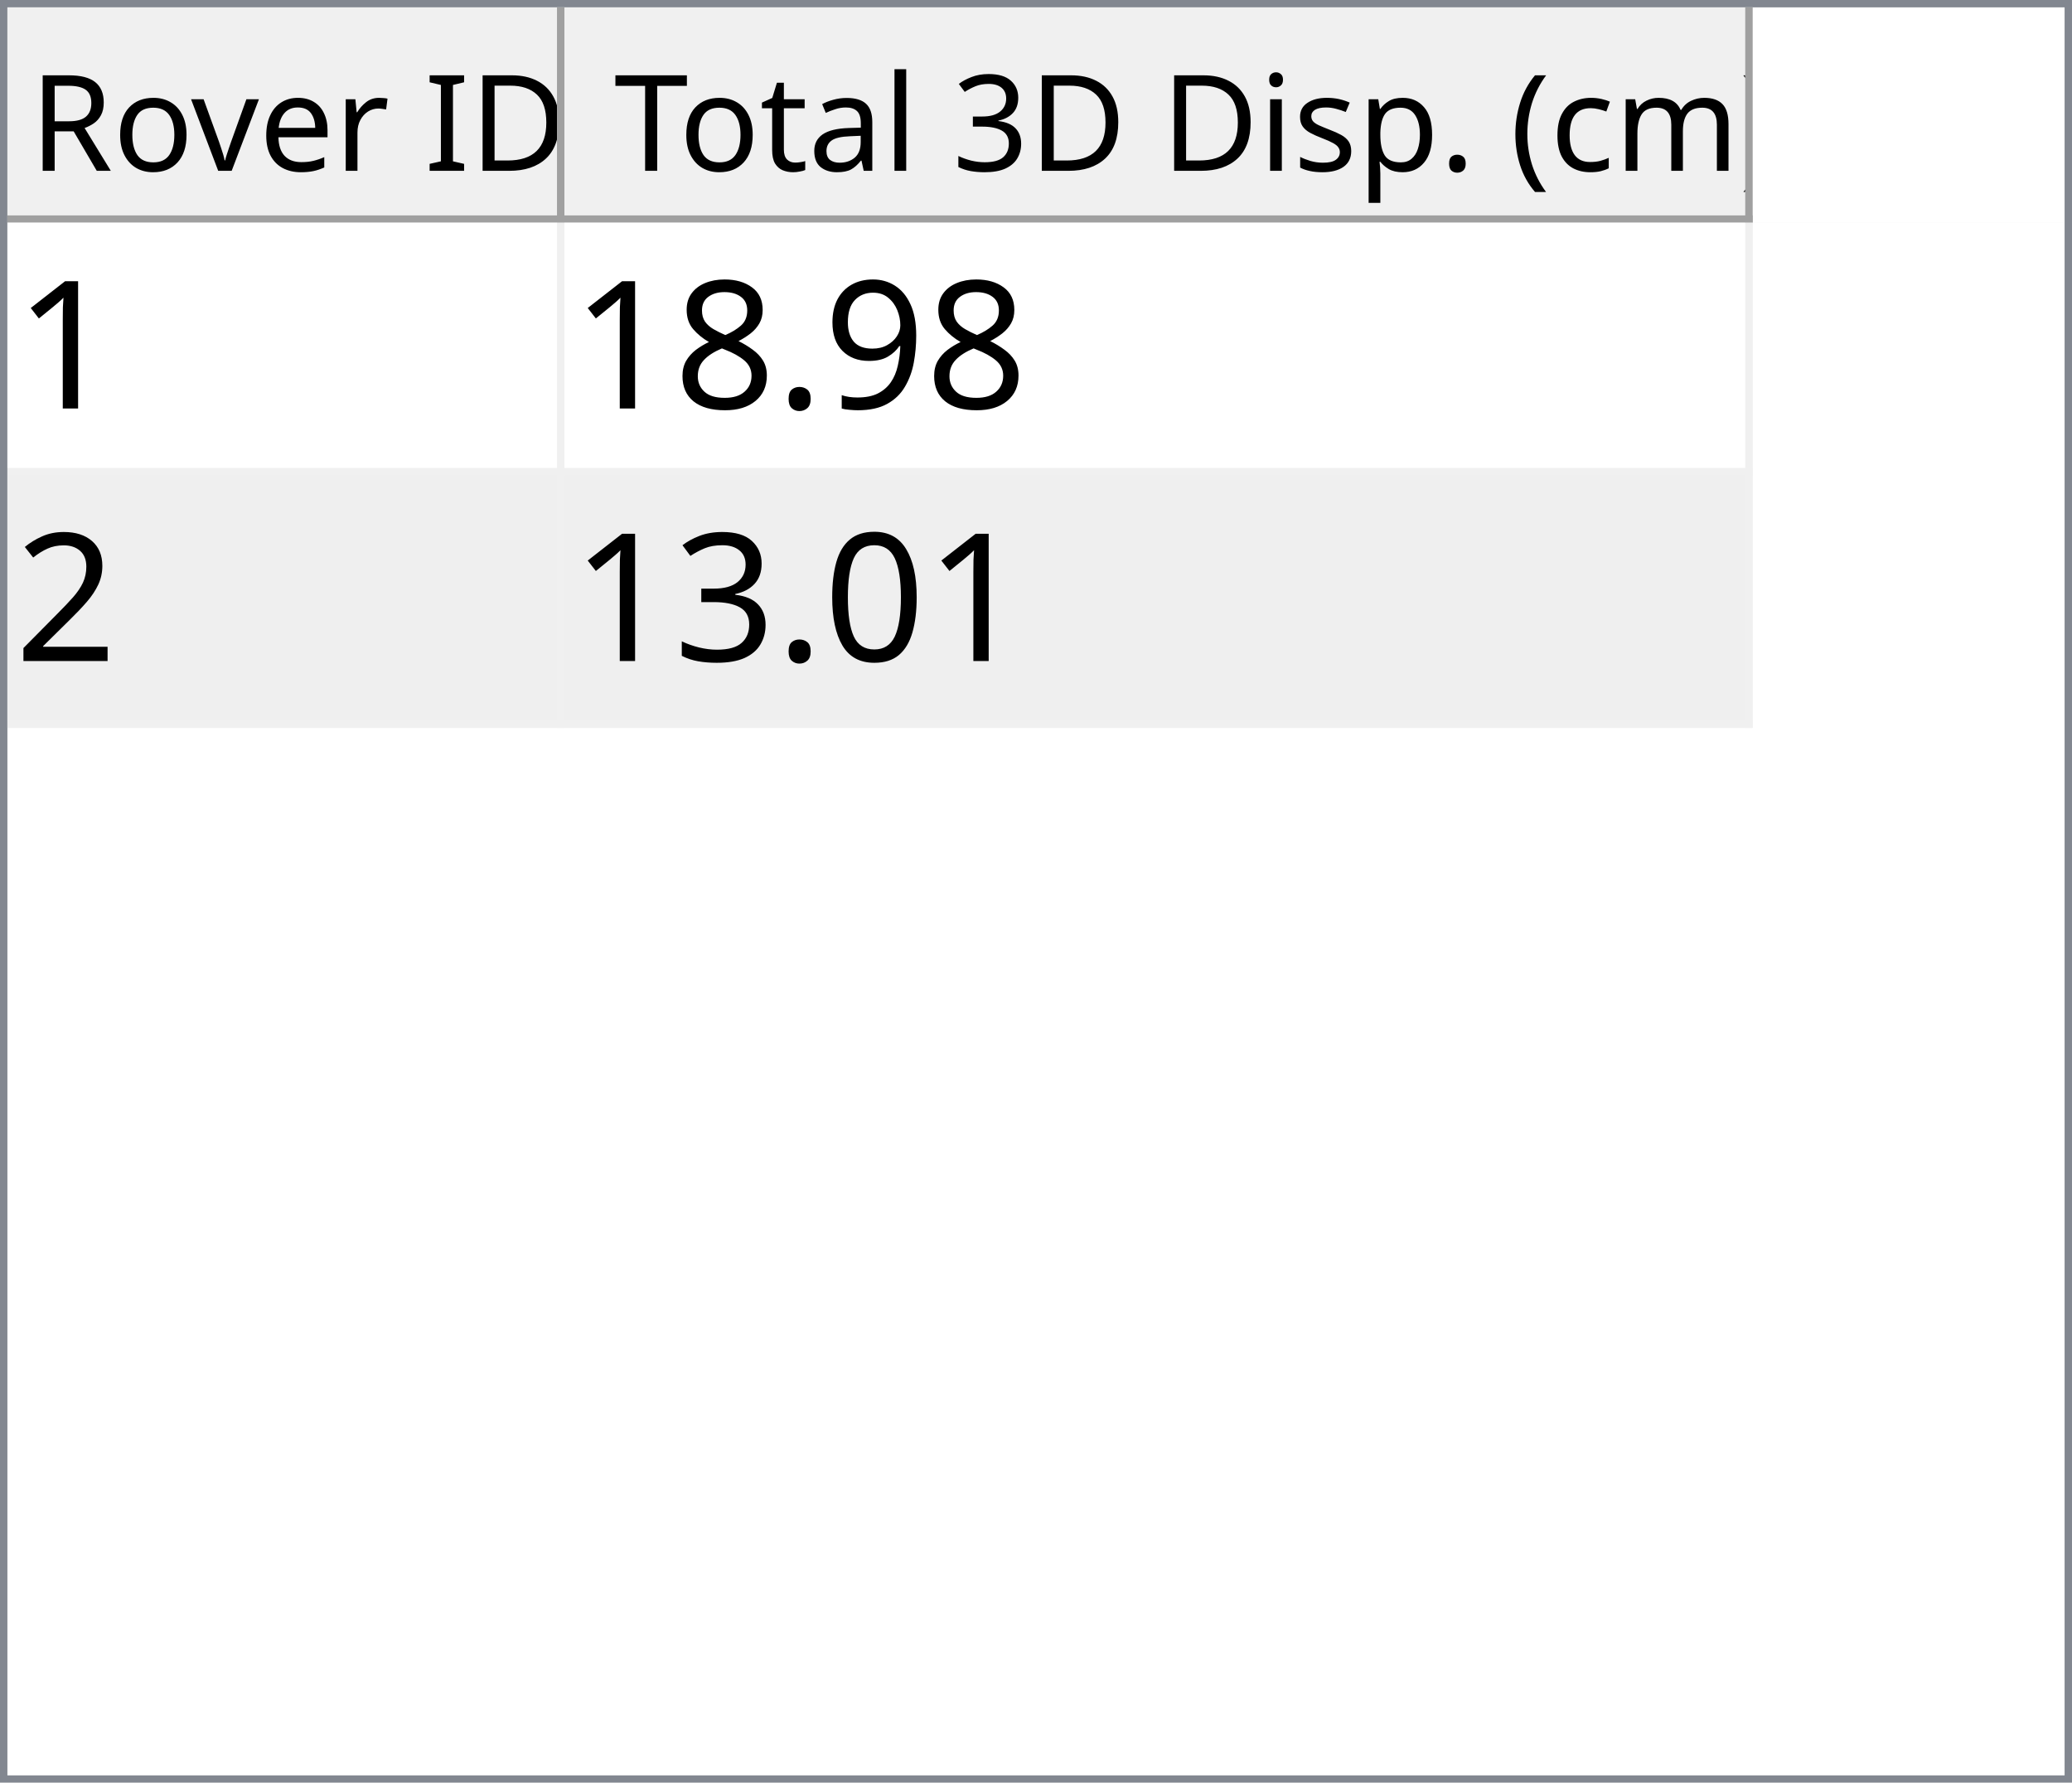
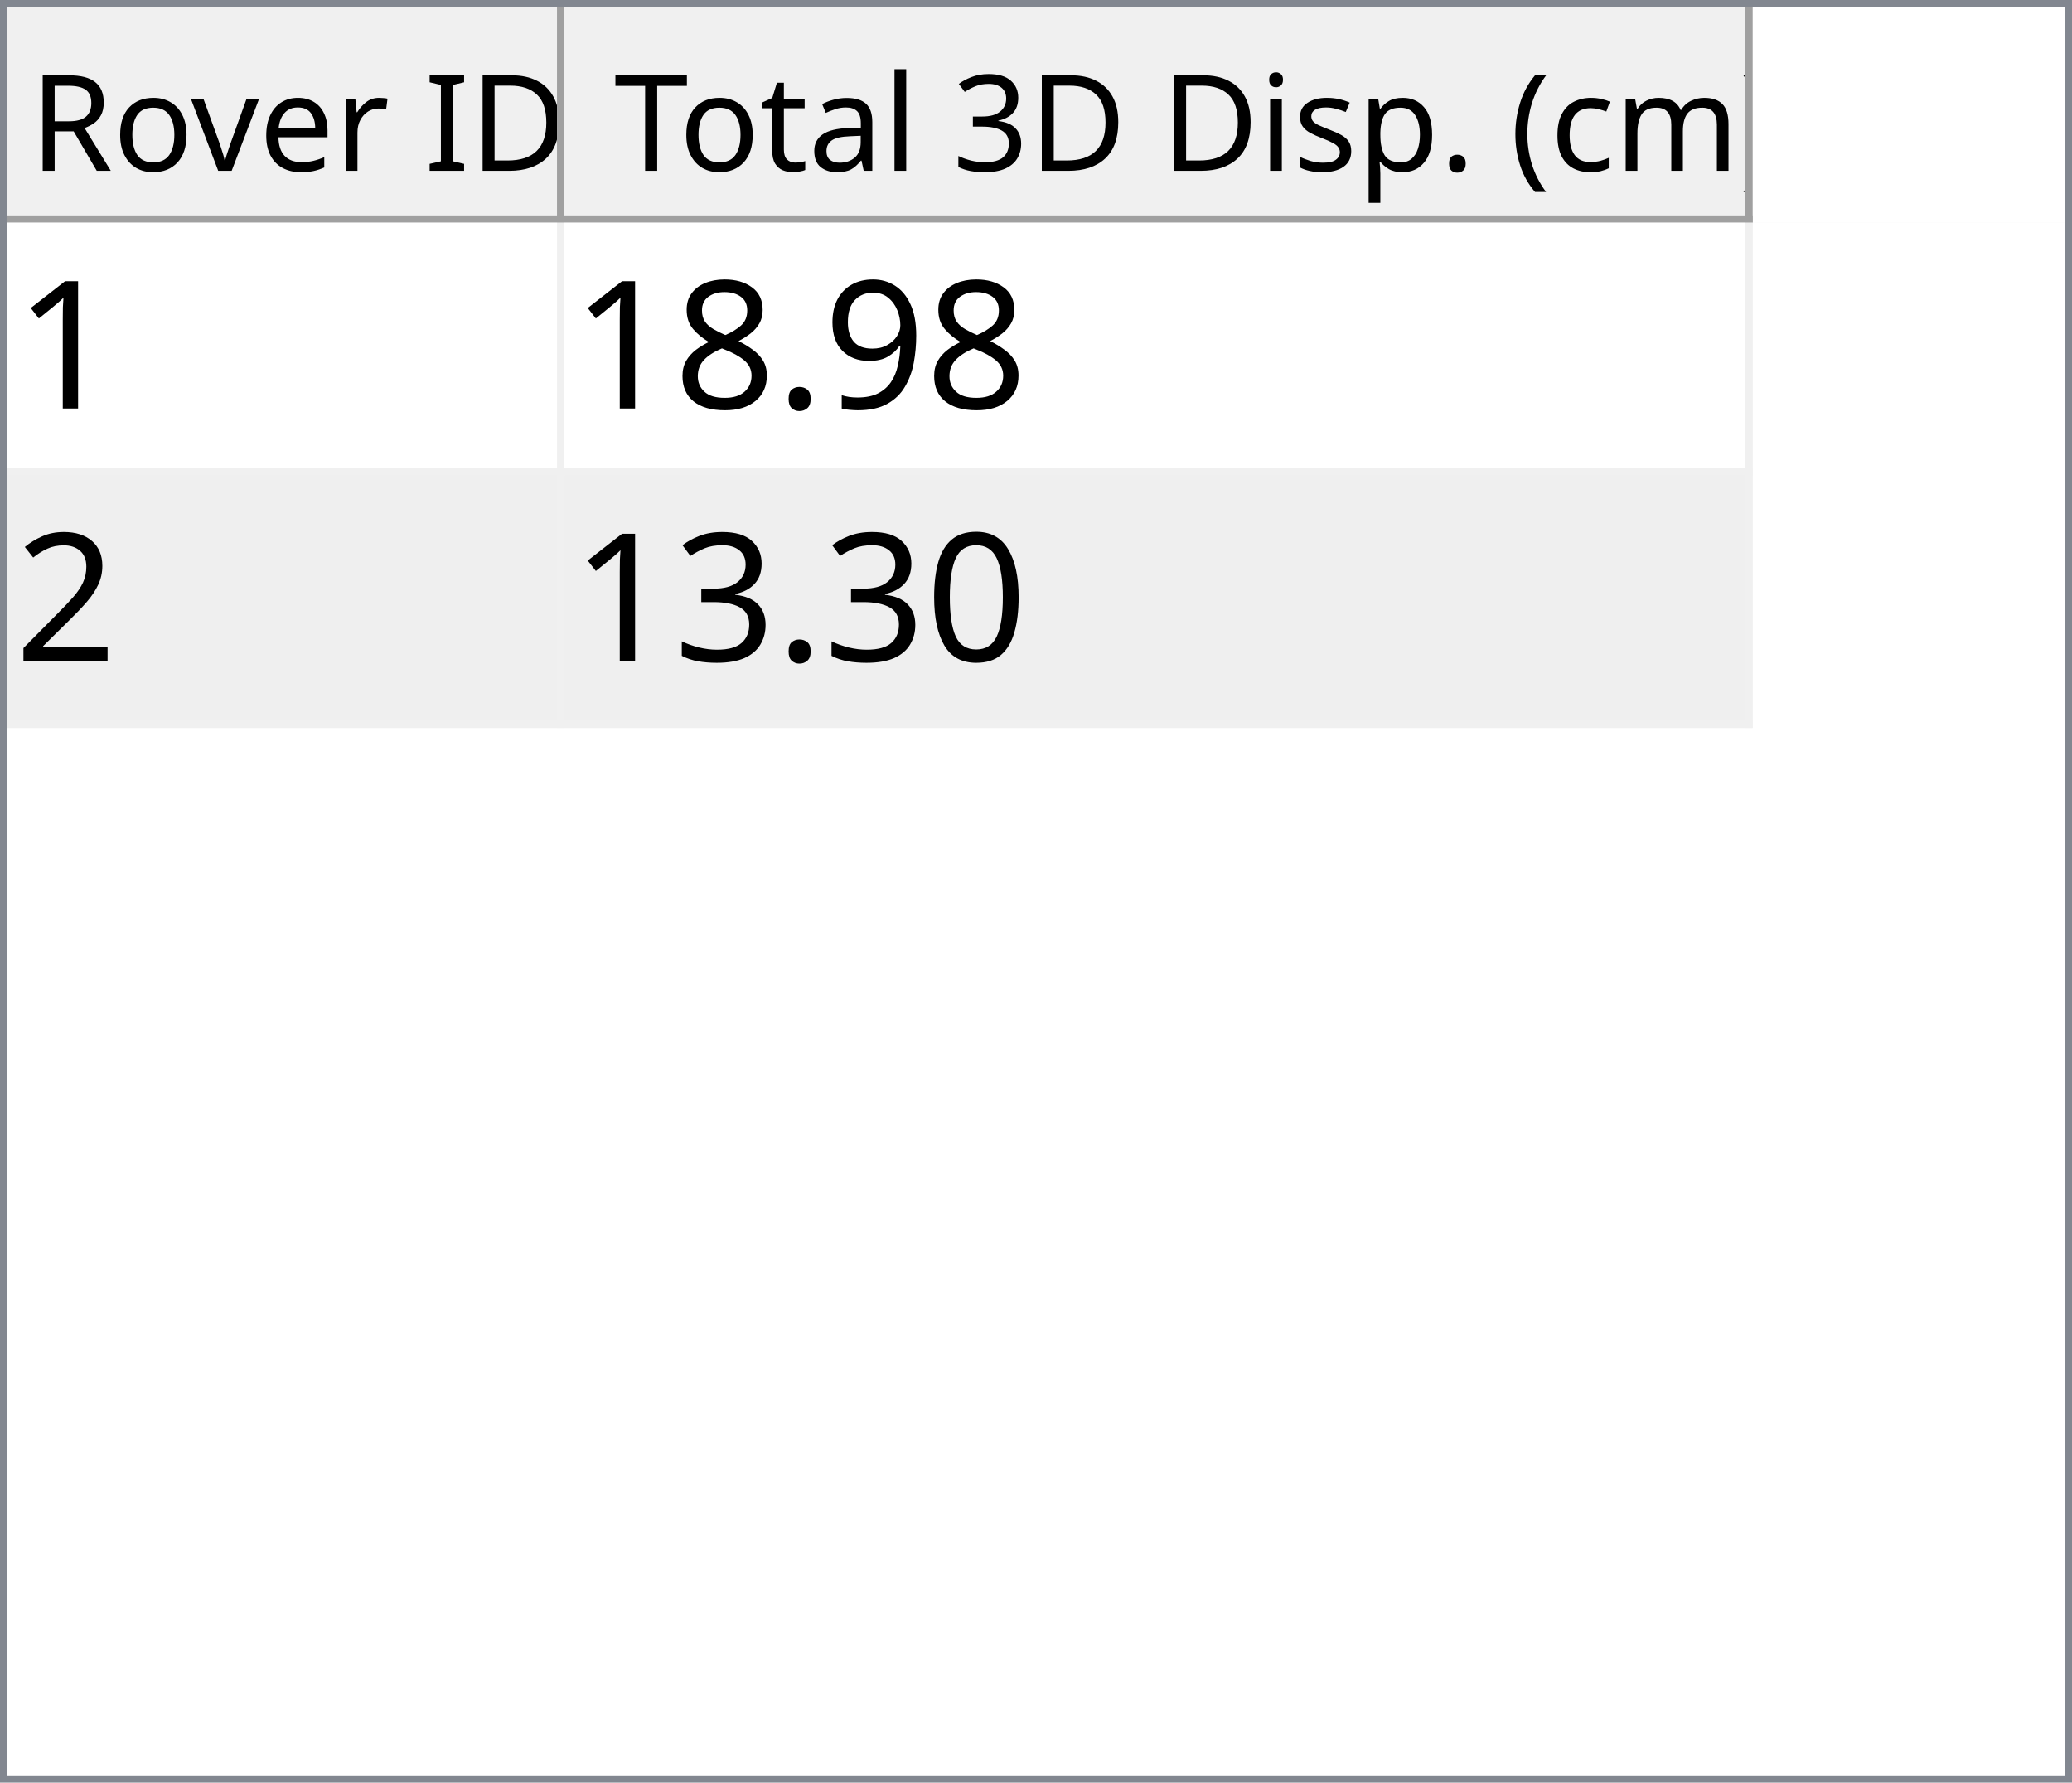
<svg xmlns="http://www.w3.org/2000/svg" style="fill-opacity:1; color-rendering:auto; color-interpolation:auto; text-rendering:auto; stroke:black; stroke-linecap:square; stroke-miterlimit:10; shape-rendering:auto; stroke-opacity:1; fill:black; stroke-dasharray:none; font-weight:normal; stroke-width:1; font-family:'Dialog'; font-style:normal; stroke-linejoin:miter; font-size:12px; stroke-dashoffset:0; image-rendering:auto;" width="279" height="240">
  <defs id="genericDefs" />
  <g>
    <defs id="defs1">
      <clipPath clipPathUnits="userSpaceOnUse" id="clipPath1">
        <path d="M0 0 L279 0 L279 240 L0 240 L0 0 Z" />
      </clipPath>
      <clipPath clipPathUnits="userSpaceOnUse" id="clipPath2">
        <path d="M0 0 L0 240 L279 240 L279 0 Z" />
      </clipPath>
      <clipPath clipPathUnits="userSpaceOnUse" id="clipPath3">
        <path d="M0 0 L0 29 L277 29 L277 0 Z" />
      </clipPath>
      <clipPath clipPathUnits="userSpaceOnUse" id="clipPath4">
        <path d="M0 0 L0 29 L75 29 L75 0 Z" />
      </clipPath>
      <clipPath clipPathUnits="userSpaceOnUse" id="clipPath5">
        <path d="M1 1 L1 28 L74 28 L74 1 Z" />
      </clipPath>
      <clipPath clipPathUnits="userSpaceOnUse" id="clipPath6">
        <path d="M0 0 L0 27 L73 27 L73 0 Z" />
      </clipPath>
      <clipPath clipPathUnits="userSpaceOnUse" id="clipPath7">
        <path d="M-0.5 -0.5 L-0.5 28.5 L74.5 28.5 L74.5 -0.5 Z" />
      </clipPath>
      <clipPath clipPathUnits="userSpaceOnUse" id="clipPath8">
        <path d="M0 0 L0 29 L160 29 L160 0 Z" />
      </clipPath>
      <clipPath clipPathUnits="userSpaceOnUse" id="clipPath9">
        <path d="M1 1 L1 28 L159 28 L159 1 Z" />
      </clipPath>
      <clipPath clipPathUnits="userSpaceOnUse" id="clipPath10">
        <path d="M0 0 L0 27 L158 27 L158 0 Z" />
      </clipPath>
      <clipPath clipPathUnits="userSpaceOnUse" id="clipPath11">
        <path d="M-0.5 -0.5 L-0.5 28.5 L159.5 28.5 L159.5 -0.5 Z" />
      </clipPath>
      <clipPath clipPathUnits="userSpaceOnUse" id="clipPath12">
        <path d="M0 0 L0 209 L277 209 L277 0 Z" />
      </clipPath>
      <clipPath clipPathUnits="userSpaceOnUse" id="clipPath13">
        <path d="M0 0 L0 68 L235 68 L235 0 Z" />
      </clipPath>
      <clipPath clipPathUnits="userSpaceOnUse" id="clipPath14">
        <path d="M-0.5 -0.5 L-0.5 67.5 L234.5 67.5 L234.5 -0.5 Z" />
      </clipPath>
      <clipPath clipPathUnits="userSpaceOnUse" id="clipPath15">
        <path d="M0 0 L0 33 L74 33 L74 0 Z" />
      </clipPath>
      <clipPath clipPathUnits="userSpaceOnUse" id="clipPath16">
        <path d="M0 0 L0 33 L159 33 L159 0 Z" />
      </clipPath>
      <font horiz-adv-x="64.551" id="font1">
        <font-face ascent="107.91" descent="25.098" units-per-em="100" style="font-style:normal; font-family:Segoe UI; font-weight:normal;" />
        <missing-glyph horiz-adv-x="64.551" d="M8.109 0 L8.109 68.266 L56.453 68.266 L56.453 0 L8.109 0 ZM15.328 7.234 L49.219 7.234 L49.219 61.031 L15.328 61.031 L15.328 7.234 Z" />
        <glyph unicode="D" horiz-adv-x="70.117" d="M9.188 0 L9.188 70.016 L28.516 70.016 Q65.531 70.016 65.531 35.891 Q65.531 19.672 55.25 9.836 Q44.969 0 27.734 0 L9.188 0 ZM17.391 62.594 L17.391 7.422 L27.828 7.422 Q41.609 7.422 49.273 14.797 Q56.938 22.172 56.938 35.688 Q56.938 62.594 28.328 62.594 L17.391 62.594 Z" />
        <glyph unicode="I" horiz-adv-x="26.611" d="M17.391 0 L9.188 0 L9.188 70.016 L17.391 70.016 L17.391 0 Z" />
        <glyph unicode=" " horiz-adv-x="27.393" d="" />
        <glyph unicode="r" horiz-adv-x="34.766" d="M34.188 41.891 Q32.078 43.5 28.125 43.5 Q23 43.5 19.555 38.672 Q16.109 33.844 16.109 25.484 L16.109 0 L8.109 0 L8.109 50 L16.109 50 L16.109 39.703 L16.312 39.703 Q18.016 44.969 21.531 47.922 Q25.047 50.875 29.391 50.875 Q32.516 50.875 34.188 50.203 L34.188 41.891 Z" />
        <glyph unicode="e" horiz-adv-x="52.295" d="M48.297 23 L12.984 23 Q13.188 14.656 17.484 10.109 Q21.781 5.562 29.297 5.562 Q37.75 5.562 44.828 11.141 L44.828 3.609 Q38.234 -1.172 27.391 -1.172 Q16.797 -1.172 10.742 5.641 Q4.688 12.453 4.688 24.812 Q4.688 36.469 11.305 43.82 Q17.922 51.172 27.734 51.172 Q37.547 51.172 42.922 44.828 Q48.297 38.484 48.297 27.203 L48.297 23 ZM40.094 29.781 Q40.047 36.719 36.75 40.578 Q33.453 44.438 27.594 44.438 Q21.922 44.438 17.969 40.383 Q14.016 36.328 13.094 29.781 L40.094 29.781 Z" />
        <glyph unicode="v" horiz-adv-x="47.9" d="M47.406 50 L27.484 0 L19.625 0 L0.688 50 L9.469 50 L22.172 13.672 Q23.578 9.672 23.922 6.688 L24.125 6.688 Q24.609 10.453 25.688 13.484 L38.969 50 L47.406 50 Z" />
        <glyph unicode="o" horiz-adv-x="58.594" d="M29 -1.172 Q17.922 -1.172 11.305 5.836 Q4.688 12.844 4.688 24.422 Q4.688 37.016 11.57 44.094 Q18.453 51.172 30.172 51.172 Q41.359 51.172 47.633 44.289 Q53.906 37.406 53.906 25.203 Q53.906 13.234 47.141 6.031 Q40.375 -1.172 29 -1.172 ZM29.594 44.438 Q21.875 44.438 17.383 39.188 Q12.891 33.938 12.891 24.703 Q12.891 15.828 17.43 10.695 Q21.969 5.562 29.594 5.562 Q37.359 5.562 41.531 10.594 Q45.703 15.625 45.703 24.906 Q45.703 34.281 41.531 39.359 Q37.359 44.438 29.594 44.438 Z" />
        <glyph unicode="R" horiz-adv-x="59.814" d="M59.375 0 L49.609 0 L37.891 19.625 Q36.281 22.359 34.766 24.289 Q33.25 26.219 31.664 27.438 Q30.078 28.656 28.25 29.219 Q26.422 29.781 24.125 29.781 L17.391 29.781 L17.391 0 L9.188 0 L9.188 70.016 L30.078 70.016 Q34.672 70.016 38.555 68.867 Q42.438 67.719 45.289 65.375 Q48.141 63.031 49.758 59.547 Q51.375 56.062 51.375 51.375 Q51.375 47.703 50.273 44.656 Q49.172 41.609 47.148 39.211 Q45.125 36.812 42.266 35.133 Q39.406 33.453 35.844 32.516 L35.844 32.328 Q37.594 31.547 38.891 30.547 Q40.188 29.547 41.359 28.18 Q42.531 26.812 43.68 25.078 Q44.828 23.344 46.234 21.047 L59.375 0 ZM17.391 62.594 L17.391 37.203 L28.516 37.203 Q31.594 37.203 34.203 38.133 Q36.812 39.062 38.719 40.797 Q40.625 42.531 41.703 45.047 Q42.781 47.562 42.781 50.688 Q42.781 56.297 39.141 59.445 Q35.5 62.594 28.609 62.594 L17.391 62.594 Z" />
        <glyph unicode=")" horiz-adv-x="30.176" d="M8.297 -15.922 L1.172 -15.922 Q16.406 2.344 16.406 26.812 Q16.406 51.469 1.078 70.016 L8.297 70.016 Q23.531 52.156 23.531 26.703 Q23.531 1.375 8.297 -15.922 Z" />
        <glyph unicode="m" horiz-adv-x="86.133" d="M79.109 0 L71.094 0 L71.094 28.719 Q71.094 37.016 68.531 40.727 Q65.969 44.438 59.906 44.438 Q54.781 44.438 51.195 39.75 Q47.609 35.062 47.609 28.516 L47.609 0 L39.594 0 L39.594 29.688 Q39.594 44.438 28.219 44.438 Q22.953 44.438 19.531 40.016 Q16.109 35.594 16.109 28.516 L16.109 0 L8.109 0 L8.109 50 L16.109 50 L16.109 42.094 L16.312 42.094 Q21.625 51.172 31.844 51.172 Q36.969 51.172 40.773 48.312 Q44.578 45.453 46 40.828 Q51.562 51.172 62.594 51.172 Q79.109 51.172 79.109 30.812 L79.109 0 Z" />
        <glyph unicode="c" horiz-adv-x="46.191" d="M42.188 2.297 Q36.422 -1.172 28.516 -1.172 Q17.828 -1.172 11.258 5.789 Q4.688 12.75 4.688 23.828 Q4.688 36.188 11.766 43.68 Q18.844 51.172 30.672 51.172 Q37.25 51.172 42.281 48.734 L42.281 40.531 Q36.719 44.438 30.375 44.438 Q22.703 44.438 17.797 38.945 Q12.891 33.453 12.891 24.516 Q12.891 15.719 17.508 10.641 Q22.125 5.562 29.891 5.562 Q36.422 5.562 42.188 9.906 L42.188 2.297 Z" />
        <glyph unicode="(" horiz-adv-x="30.176" d="M29.109 -15.922 L21.969 -15.922 Q6.844 1.375 6.844 26.703 Q6.844 52.156 21.969 70.016 L29.203 70.016 Q13.875 51.469 13.875 26.812 Q13.875 2.344 29.109 -15.922 Z" />
        <glyph unicode="." horiz-adv-x="21.68" d="M10.891 -1.078 Q8.641 -1.078 7.055 0.539 Q5.469 2.156 5.469 4.391 Q5.469 6.641 7.055 8.273 Q8.641 9.906 10.891 9.906 Q13.188 9.906 14.797 8.273 Q16.406 6.641 16.406 4.391 Q16.406 2.156 14.797 0.539 Q13.188 -1.078 10.891 -1.078 Z" />
        <glyph unicode="p" horiz-adv-x="58.789" d="M16.312 7.234 L16.109 7.234 L16.109 -23 L8.109 -23 L8.109 50 L16.109 50 L16.109 41.219 L16.312 41.219 Q22.219 51.172 33.594 51.172 Q43.266 51.172 48.688 44.461 Q54.109 37.75 54.109 26.469 Q54.109 13.922 48 6.375 Q41.891 -1.172 31.297 -1.172 Q21.578 -1.172 16.312 7.234 ZM16.109 27.391 L16.109 20.406 Q16.109 14.203 20.141 9.883 Q24.172 5.562 30.375 5.562 Q37.641 5.562 41.773 11.133 Q45.906 16.703 45.906 26.609 Q45.906 34.969 42.047 39.703 Q38.188 44.438 31.594 44.438 Q24.609 44.438 20.359 39.578 Q16.109 34.719 16.109 27.391 Z" />
        <glyph unicode="s" horiz-adv-x="42.432" d="M5.078 1.812 L5.078 10.406 Q11.625 5.562 19.484 5.562 Q30.031 5.562 30.031 12.594 Q30.031 14.594 29.125 15.992 Q28.219 17.391 26.68 18.461 Q25.141 19.531 23.07 20.383 Q21 21.234 18.609 22.172 Q15.281 23.484 12.766 24.828 Q10.25 26.172 8.57 27.859 Q6.891 29.547 6.031 31.695 Q5.172 33.844 5.172 36.719 Q5.172 40.234 6.789 42.945 Q8.406 45.656 11.086 47.484 Q13.766 49.312 17.211 50.242 Q20.656 51.172 24.312 51.172 Q30.812 51.172 35.938 48.922 L35.938 40.828 Q30.422 44.438 23.25 44.438 Q21 44.438 19.195 43.922 Q17.391 43.406 16.094 42.477 Q14.797 41.547 14.086 40.258 Q13.375 38.969 13.375 37.406 Q13.375 35.453 14.086 34.133 Q14.797 32.812 16.164 31.789 Q17.531 30.766 19.484 29.938 Q21.438 29.109 23.922 28.125 Q27.25 26.859 29.883 25.516 Q32.516 24.172 34.375 22.484 Q36.234 20.797 37.234 18.602 Q38.234 16.406 38.234 13.375 Q38.234 9.672 36.602 6.938 Q34.969 4.203 32.234 2.398 Q29.5 0.594 25.93 -0.289 Q22.359 -1.172 18.453 -1.172 Q10.75 -1.172 5.078 1.812 Z" />
        <glyph unicode="i" horiz-adv-x="24.219" d="M12.203 62.703 Q10.062 62.703 8.547 64.164 Q7.031 65.625 7.031 67.875 Q7.031 70.125 8.547 71.609 Q10.062 73.094 12.203 73.094 Q14.406 73.094 15.945 71.609 Q17.484 70.125 17.484 67.875 Q17.484 65.719 15.945 64.211 Q14.406 62.703 12.203 62.703 ZM16.109 0 L8.109 0 L8.109 50 L16.109 50 L16.109 0 Z" />
        <glyph unicode="3" horiz-adv-x="53.906" d="M46.531 19.828 Q46.531 15.094 44.75 11.211 Q42.969 7.328 39.719 4.57 Q36.469 1.812 31.93 0.297 Q27.391 -1.219 21.922 -1.219 Q11.922 -1.219 6 2.594 L6 11.188 Q13.094 5.609 22.219 5.609 Q25.875 5.609 28.828 6.539 Q31.781 7.469 33.906 9.227 Q36.031 10.984 37.18 13.477 Q38.328 15.969 38.328 19.094 Q38.328 32.812 18.797 32.812 L12.984 32.812 L12.984 39.594 L18.5 39.594 Q35.797 39.594 35.797 52.484 Q35.797 64.406 22.609 64.406 Q15.188 64.406 8.688 59.422 L8.688 67.188 Q15.375 71.188 24.609 71.188 Q29 71.188 32.57 69.969 Q36.141 68.75 38.68 66.555 Q41.219 64.359 42.609 61.281 Q44 58.203 44 54.5 Q44 40.672 30.031 36.719 L30.031 36.531 Q33.594 36.141 36.625 34.797 Q39.656 33.453 41.852 31.305 Q44.047 29.156 45.289 26.25 Q46.531 23.344 46.531 19.828 Z" />
        <glyph unicode="l" horiz-adv-x="24.219" d="M16.109 0 L8.109 0 L8.109 74.031 L16.109 74.031 L16.109 0 Z" />
        <glyph unicode="a" horiz-adv-x="50.879" d="M43.891 0 L35.891 0 L35.891 7.812 L35.688 7.812 Q30.469 -1.172 20.312 -1.172 Q12.844 -1.172 8.617 2.781 Q4.391 6.734 4.391 13.281 Q4.391 27.297 20.906 29.594 L35.891 31.688 Q35.891 44.438 25.594 44.438 Q16.547 44.438 9.281 38.281 L9.281 46.484 Q16.656 51.172 26.266 51.172 Q43.891 51.172 43.891 32.516 L43.891 0 ZM35.891 25.297 L23.828 23.641 Q18.266 22.859 15.43 20.875 Q12.594 18.891 12.594 13.875 Q12.594 10.203 15.211 7.883 Q17.828 5.562 22.172 5.562 Q28.125 5.562 32.008 9.742 Q35.891 13.922 35.891 20.312 L35.891 25.297 Z" />
        <glyph unicode="t" horiz-adv-x="33.887" d="M31.297 0.484 Q28.469 -1.078 23.828 -1.078 Q10.688 -1.078 10.688 13.578 L10.688 43.172 L2.094 43.172 L2.094 50 L10.688 50 L10.688 62.203 L18.703 64.797 L18.703 50 L31.297 50 L31.297 43.172 L18.703 43.172 L18.703 14.984 Q18.703 9.969 20.414 7.82 Q22.125 5.672 26.078 5.672 Q29.109 5.672 31.297 7.328 L31.297 0.484 Z" />
        <glyph unicode="T" horiz-adv-x="52.393" d="M50.594 62.594 L30.375 62.594 L30.375 0 L22.172 0 L22.172 62.594 L2 62.594 L2 70.016 L50.594 70.016 L50.594 62.594 Z" />
      </font>
      <font horiz-adv-x="75.0" id="font2">
        <font-face ascent="100.537" descent="21.973" units-per-em="100" style="font-style:normal; font-family:sans-serif; font-weight:normal;" />
        <missing-glyph horiz-adv-x="75.0" d="M12.5 0 L12.5 62.5 L62.5 62.5 L62.5 0 L12.5 0 ZM14.062 1.562 L60.938 1.562 L60.938 60.938 L14.062 60.938 L14.062 1.562 Z" />
        <glyph unicode="1" horiz-adv-x="55.615" d="M37.25 0 L28.469 0 L28.469 56 Q25.297 52.984 20.141 49.953 Q14.984 46.922 10.891 45.406 L10.891 53.906 Q18.266 57.375 23.781 62.305 Q29.297 67.234 31.594 71.875 L37.25 71.875 L37.25 0 Z" />
        <glyph unicode="9" horiz-adv-x="55.615" d="M5.469 16.547 L13.922 17.328 Q14.984 11.375 18.016 8.688 Q21.047 6 25.781 6 Q29.828 6 32.883 7.859 Q35.938 9.719 37.891 12.82 Q39.844 15.922 41.164 21.195 Q42.484 26.469 42.484 31.938 Q42.484 32.516 42.438 33.688 Q39.797 29.5 35.234 26.883 Q30.672 24.266 25.344 24.266 Q16.453 24.266 10.305 30.711 Q4.156 37.156 4.156 47.703 Q4.156 58.594 10.578 65.234 Q17 71.875 26.656 71.875 Q33.641 71.875 39.43 68.117 Q45.219 64.359 48.219 57.398 Q51.219 50.438 51.219 37.25 Q51.219 23.531 48.242 15.406 Q45.266 7.281 39.383 3.031 Q33.5 -1.219 25.594 -1.219 Q17.188 -1.219 11.867 3.445 Q6.547 8.109 5.469 16.547 ZM41.453 48.141 Q41.453 55.719 37.43 60.156 Q33.406 64.594 27.734 64.594 Q21.875 64.594 17.531 59.812 Q13.188 55.031 13.188 47.406 Q13.188 40.578 17.312 36.305 Q21.438 32.031 27.484 32.031 Q33.594 32.031 37.523 36.305 Q41.453 40.578 41.453 48.141 Z" />
        <glyph unicode="." horiz-adv-x="27.783" d="M9.078 0 L9.078 10.016 L19.094 10.016 L19.094 0 L9.078 0 Z" />
        <glyph unicode="8" horiz-adv-x="55.615" d="M17.672 38.812 Q12.203 40.828 9.57 44.539 Q6.938 48.25 6.938 53.422 Q6.938 61.234 12.555 66.555 Q18.172 71.875 27.484 71.875 Q36.859 71.875 42.578 66.43 Q48.297 60.984 48.297 53.172 Q48.297 48.188 45.68 44.508 Q43.062 40.828 37.75 38.812 Q44.344 36.672 47.781 31.883 Q51.219 27.094 51.219 20.453 Q51.219 11.281 44.727 5.031 Q38.234 -1.219 27.641 -1.219 Q17.047 -1.219 10.547 5.055 Q4.047 11.328 4.047 20.703 Q4.047 27.688 7.594 32.398 Q11.141 37.109 17.672 38.812 ZM15.922 53.719 Q15.922 48.641 19.195 45.414 Q22.469 42.188 27.688 42.188 Q32.766 42.188 36.016 45.383 Q39.266 48.578 39.266 53.219 Q39.266 58.062 35.914 61.359 Q32.562 64.656 27.594 64.656 Q22.562 64.656 19.242 61.43 Q15.922 58.203 15.922 53.719 ZM13.094 20.656 Q13.094 16.891 14.875 13.375 Q16.656 9.859 20.172 7.93 Q23.688 6 27.734 6 Q34.031 6 38.133 10.055 Q42.234 14.109 42.234 20.359 Q42.234 26.703 38.016 30.859 Q33.797 35.016 27.438 35.016 Q21.234 35.016 17.164 30.914 Q13.094 26.812 13.094 20.656 Z" />
        <glyph unicode="2" horiz-adv-x="55.615" d="M50.344 8.453 L50.344 0 L3.031 0 Q2.938 3.172 4.047 6.109 Q5.859 10.938 9.836 15.625 Q13.812 20.312 21.344 26.469 Q33.016 36.031 37.117 41.625 Q41.219 47.219 41.219 52.203 Q41.219 57.422 37.477 61.008 Q33.734 64.594 27.734 64.594 Q21.391 64.594 17.578 60.789 Q13.766 56.984 13.719 50.25 L4.688 51.172 Q5.609 61.281 11.664 66.578 Q17.719 71.875 27.938 71.875 Q38.234 71.875 44.242 66.164 Q50.25 60.453 50.25 52 Q50.25 47.703 48.492 43.555 Q46.734 39.406 42.656 34.812 Q38.578 30.219 29.109 22.219 Q21.188 15.578 18.945 13.211 Q16.703 10.844 15.234 8.453 L50.344 8.453 Z" />
        <glyph unicode="0" horiz-adv-x="55.615" d="M4.156 35.297 Q4.156 48 6.766 55.742 Q9.375 63.484 14.523 67.68 Q19.672 71.875 27.484 71.875 Q33.25 71.875 37.594 69.555 Q41.938 67.234 44.773 62.867 Q47.609 58.5 49.219 52.227 Q50.828 45.953 50.828 35.297 Q50.828 22.703 48.242 14.969 Q45.656 7.234 40.508 3.008 Q35.359 -1.219 27.484 -1.219 Q17.141 -1.219 11.234 6.203 Q4.156 15.141 4.156 35.297 ZM13.188 35.297 Q13.188 17.672 17.312 11.836 Q21.438 6 27.484 6 Q33.547 6 37.672 11.859 Q41.797 17.719 41.797 35.297 Q41.797 52.984 37.672 58.789 Q33.547 64.594 27.391 64.594 Q21.344 64.594 17.719 59.469 Q13.188 52.938 13.188 35.297 Z" />
        <glyph unicode="3" horiz-adv-x="55.615" d="M4.203 18.891 L12.984 20.062 Q14.5 12.594 18.141 9.297 Q21.781 6 27 6 Q33.203 6 37.477 10.297 Q41.75 14.594 41.75 20.953 Q41.75 27 37.797 30.93 Q33.844 34.859 27.734 34.859 Q25.25 34.859 21.531 33.891 L22.516 41.609 Q23.391 41.5 23.922 41.5 Q29.547 41.5 34.039 44.43 Q38.531 47.359 38.531 53.469 Q38.531 58.297 35.258 61.477 Q31.984 64.656 26.812 64.656 Q21.688 64.656 18.266 61.43 Q14.844 58.203 13.875 51.766 L5.078 53.328 Q6.688 62.156 12.398 67.016 Q18.109 71.875 26.609 71.875 Q32.469 71.875 37.398 69.359 Q42.328 66.844 44.945 62.5 Q47.562 58.156 47.562 53.266 Q47.562 48.641 45.07 44.828 Q42.578 41.016 37.703 38.766 Q44.047 37.312 47.562 32.695 Q51.078 28.078 51.078 21.141 Q51.078 11.766 44.242 5.25 Q37.406 -1.266 26.953 -1.266 Q17.531 -1.266 11.305 4.352 Q5.078 9.969 4.203 18.891 Z" />
      </font>
    </defs>
    <g style="fill:white; stroke:white;">
      <rect x="0" y="0" width="279" style="clip-path:url(#clipPath1); stroke:none;" height="240" />
    </g>
    <g style="fill:white; text-rendering:optimizeSpeed; color-rendering:optimizeSpeed; image-rendering:optimizeSpeed; shape-rendering:crispEdges; stroke:white; color-interpolation:sRGB;">
      <rect x="0" width="279" height="240" y="0" style="stroke:none;" />
      <path style="stroke:none;" d="M0 240 L279 240 L279 0 L0 0 Z" />
    </g>
    <g style="fill:rgb(240,240,240); font-size:18px; font-family:'Segoe UI'; stroke:rgb(240,240,240);">
      <rect x="0" y="0" width="279" style="clip-path:url(#clipPath2); stroke:none;" height="240" />
    </g>
    <g style="fill:rgb(130,135,144); font-size:18px; font-family:'Segoe UI'; stroke:rgb(130,135,144);">
      <path d="M0 0 L279 0 L279 240 L0 240 L0 0 ZM1 1 L278 1 L278 239 L1 239 L1 1 Z" style="fill-rule:evenodd; clip-path:url(#clipPath2); stroke:none;" />
    </g>
    <g style="fill:white; font-size:18px; font-family:'Segoe UI'; stroke:white;" transform="translate(1,1)">
      <rect x="0" y="0" width="277" style="clip-path:url(#clipPath3); stroke:none;" height="29" />
    </g>
    <g style="fill:rgb(240,240,240); font-size:18px; font-family:'Segoe UI'; stroke:rgb(240,240,240);" transform="translate(1,1)">
      <rect x="0" y="0" width="75" style="clip-path:url(#clipPath4); stroke:none;" height="29" />
    </g>
    <g style="font-family:'Segoe UI'; font-size:18px;" transform="translate(2,2)">
      <text x="2" xml:space="preserve" y="21" style="clip-path:url(#clipPath6); stroke:none;">Rover ID</text>
    </g>
    <g transform="translate(1.5,1.5)" style="fill:rgb(160,160,160); font-size:18px; font-family:'Segoe UI'; stroke:rgb(160,160,160); stroke-linejoin:bevel;">
      <line x1="74" x2="74" y1="0" style="fill:none; clip-path:url(#clipPath7);" y2="28" />
    </g>
    <g transform="matrix(1,0,0,1,1,1) translate(0.5,0.5)" style="fill:rgb(160,160,160); font-size:18px; font-family:'Segoe UI'; stroke:rgb(160,160,160); stroke-linejoin:bevel;">
      <line x1="0" x2="74" y1="28" style="fill:none; clip-path:url(#clipPath7);" y2="28" />
    </g>
    <g style="fill:rgb(240,240,240); font-size:18px; font-family:'Segoe UI'; stroke:rgb(240,240,240);" transform="translate(76,1)">
      <rect x="0" y="0" width="160" style="clip-path:url(#clipPath8); stroke:none;" height="29" />
    </g>
    <g style="font-family:'Segoe UI'; font-size:18px;" transform="translate(77,2)">
      <text x="1" xml:space="preserve" y="21" style="clip-path:url(#clipPath10); stroke:none;"> Total 3D Disp. (cm)</text>
    </g>
    <g transform="translate(76.5,1.5)" style="fill:rgb(160,160,160); font-size:18px; font-family:'Segoe UI'; stroke:rgb(160,160,160); stroke-linejoin:bevel;">
      <line x1="159" x2="159" y1="0" style="fill:none; clip-path:url(#clipPath11);" y2="28" />
    </g>
    <g transform="matrix(1,0,0,1,76,1) translate(0.5,0.5)" style="fill:rgb(160,160,160); font-size:18px; font-family:'Segoe UI'; stroke:rgb(160,160,160); stroke-linejoin:bevel;">
      <line x1="0" x2="159" y1="28" style="fill:none; clip-path:url(#clipPath11);" y2="28" />
    </g>
    <g style="fill:white; font-size:18px; font-family:'Segoe UI'; stroke:white;" transform="translate(1,30)">
      <rect x="0" y="0" width="277" style="clip-path:url(#clipPath12); stroke:none;" height="209" />
    </g>
    <g style="fill:rgb(240,240,240); font-size:24px; font-family:sans-serif; stroke:rgb(240,240,240);" transform="translate(1,30)">
      <rect x="0" y="0" width="235" style="clip-path:url(#clipPath13); stroke:none;" height="68" />
      <line transform="translate(0.5,0.5)" x1="0" x2="234" y1="33" style="clip-path:url(#clipPath14); fill:none; stroke-linejoin:bevel;" y2="33" />
    </g>
    <g transform="matrix(1,0,0,1,1,30) translate(0.5,0.5)" style="fill:rgb(240,240,240); font-size:24px; font-family:sans-serif; stroke:rgb(240,240,240); stroke-linejoin:bevel;">
      <line x1="0" x2="234" y1="67" style="fill:none; clip-path:url(#clipPath14);" y2="67" />
    </g>
    <g transform="matrix(1,0,0,1,1,30) translate(0.5,0.5)" style="fill:rgb(240,240,240); font-size:24px; font-family:sans-serif; stroke:rgb(240,240,240); stroke-linejoin:bevel;">
      <line x1="74" x2="74" y1="0" style="fill:none; clip-path:url(#clipPath14);" y2="67" />
    </g>
    <g transform="matrix(1,0,0,1,1,30) translate(0.5,0.5)" style="fill:rgb(240,240,240); font-size:24px; font-family:sans-serif; stroke:rgb(240,240,240); stroke-linejoin:bevel;">
      <line x1="234" x2="234" y1="0" style="fill:none; clip-path:url(#clipPath14);" y2="67" />
    </g>
    <g style="fill:white; font-size:24px; font-family:sans-serif; stroke:white;" transform="matrix(1,0,0,1,1,30)">
      <rect x="0" y="0" width="74" style="clip-path:url(#clipPath15); stroke:none;" height="33" />
      <text x="1" y="25" style="fill:black; clip-path:url(#clipPath15); stroke:none;" xml:space="preserve">1</text>
    </g>
    <g style="fill:white; font-size:24px; font-family:sans-serif; stroke:white;" transform="matrix(1,0,0,1,1,30) translate(75,0)">
      <rect x="0" y="0" width="159" style="clip-path:url(#clipPath16); stroke:none;" height="33" />
      <text x="1" y="25" style="fill:black; clip-path:url(#clipPath16); stroke:none;" xml:space="preserve">18.98</text>
    </g>
    <g style="fill:rgb(239,239,239); font-size:24px; font-family:sans-serif; stroke:rgb(239,239,239);" transform="matrix(1,0,0,1,1,30) translate(0,34)">
      <rect x="0" y="0" width="74" style="clip-path:url(#clipPath15); stroke:none;" height="33" />
      <text x="1" y="25" style="fill:black; clip-path:url(#clipPath15); stroke:none;" xml:space="preserve">2</text>
    </g>
    <g style="fill:rgb(239,239,239); font-size:24px; font-family:sans-serif; stroke:rgb(239,239,239);" transform="matrix(1,0,0,1,1,30) translate(75,34)">
      <rect x="0" y="0" width="159" style="clip-path:url(#clipPath16); stroke:none;" height="33" />
-       <text x="1" y="25" style="fill:black; clip-path:url(#clipPath16); stroke:none;" xml:space="preserve">13.01</text>
+       <text x="1" y="25" style="fill:black; clip-path:url(#clipPath16); stroke:none;" xml:space="preserve">13.30</text>
    </g>
  </g>
</svg>
